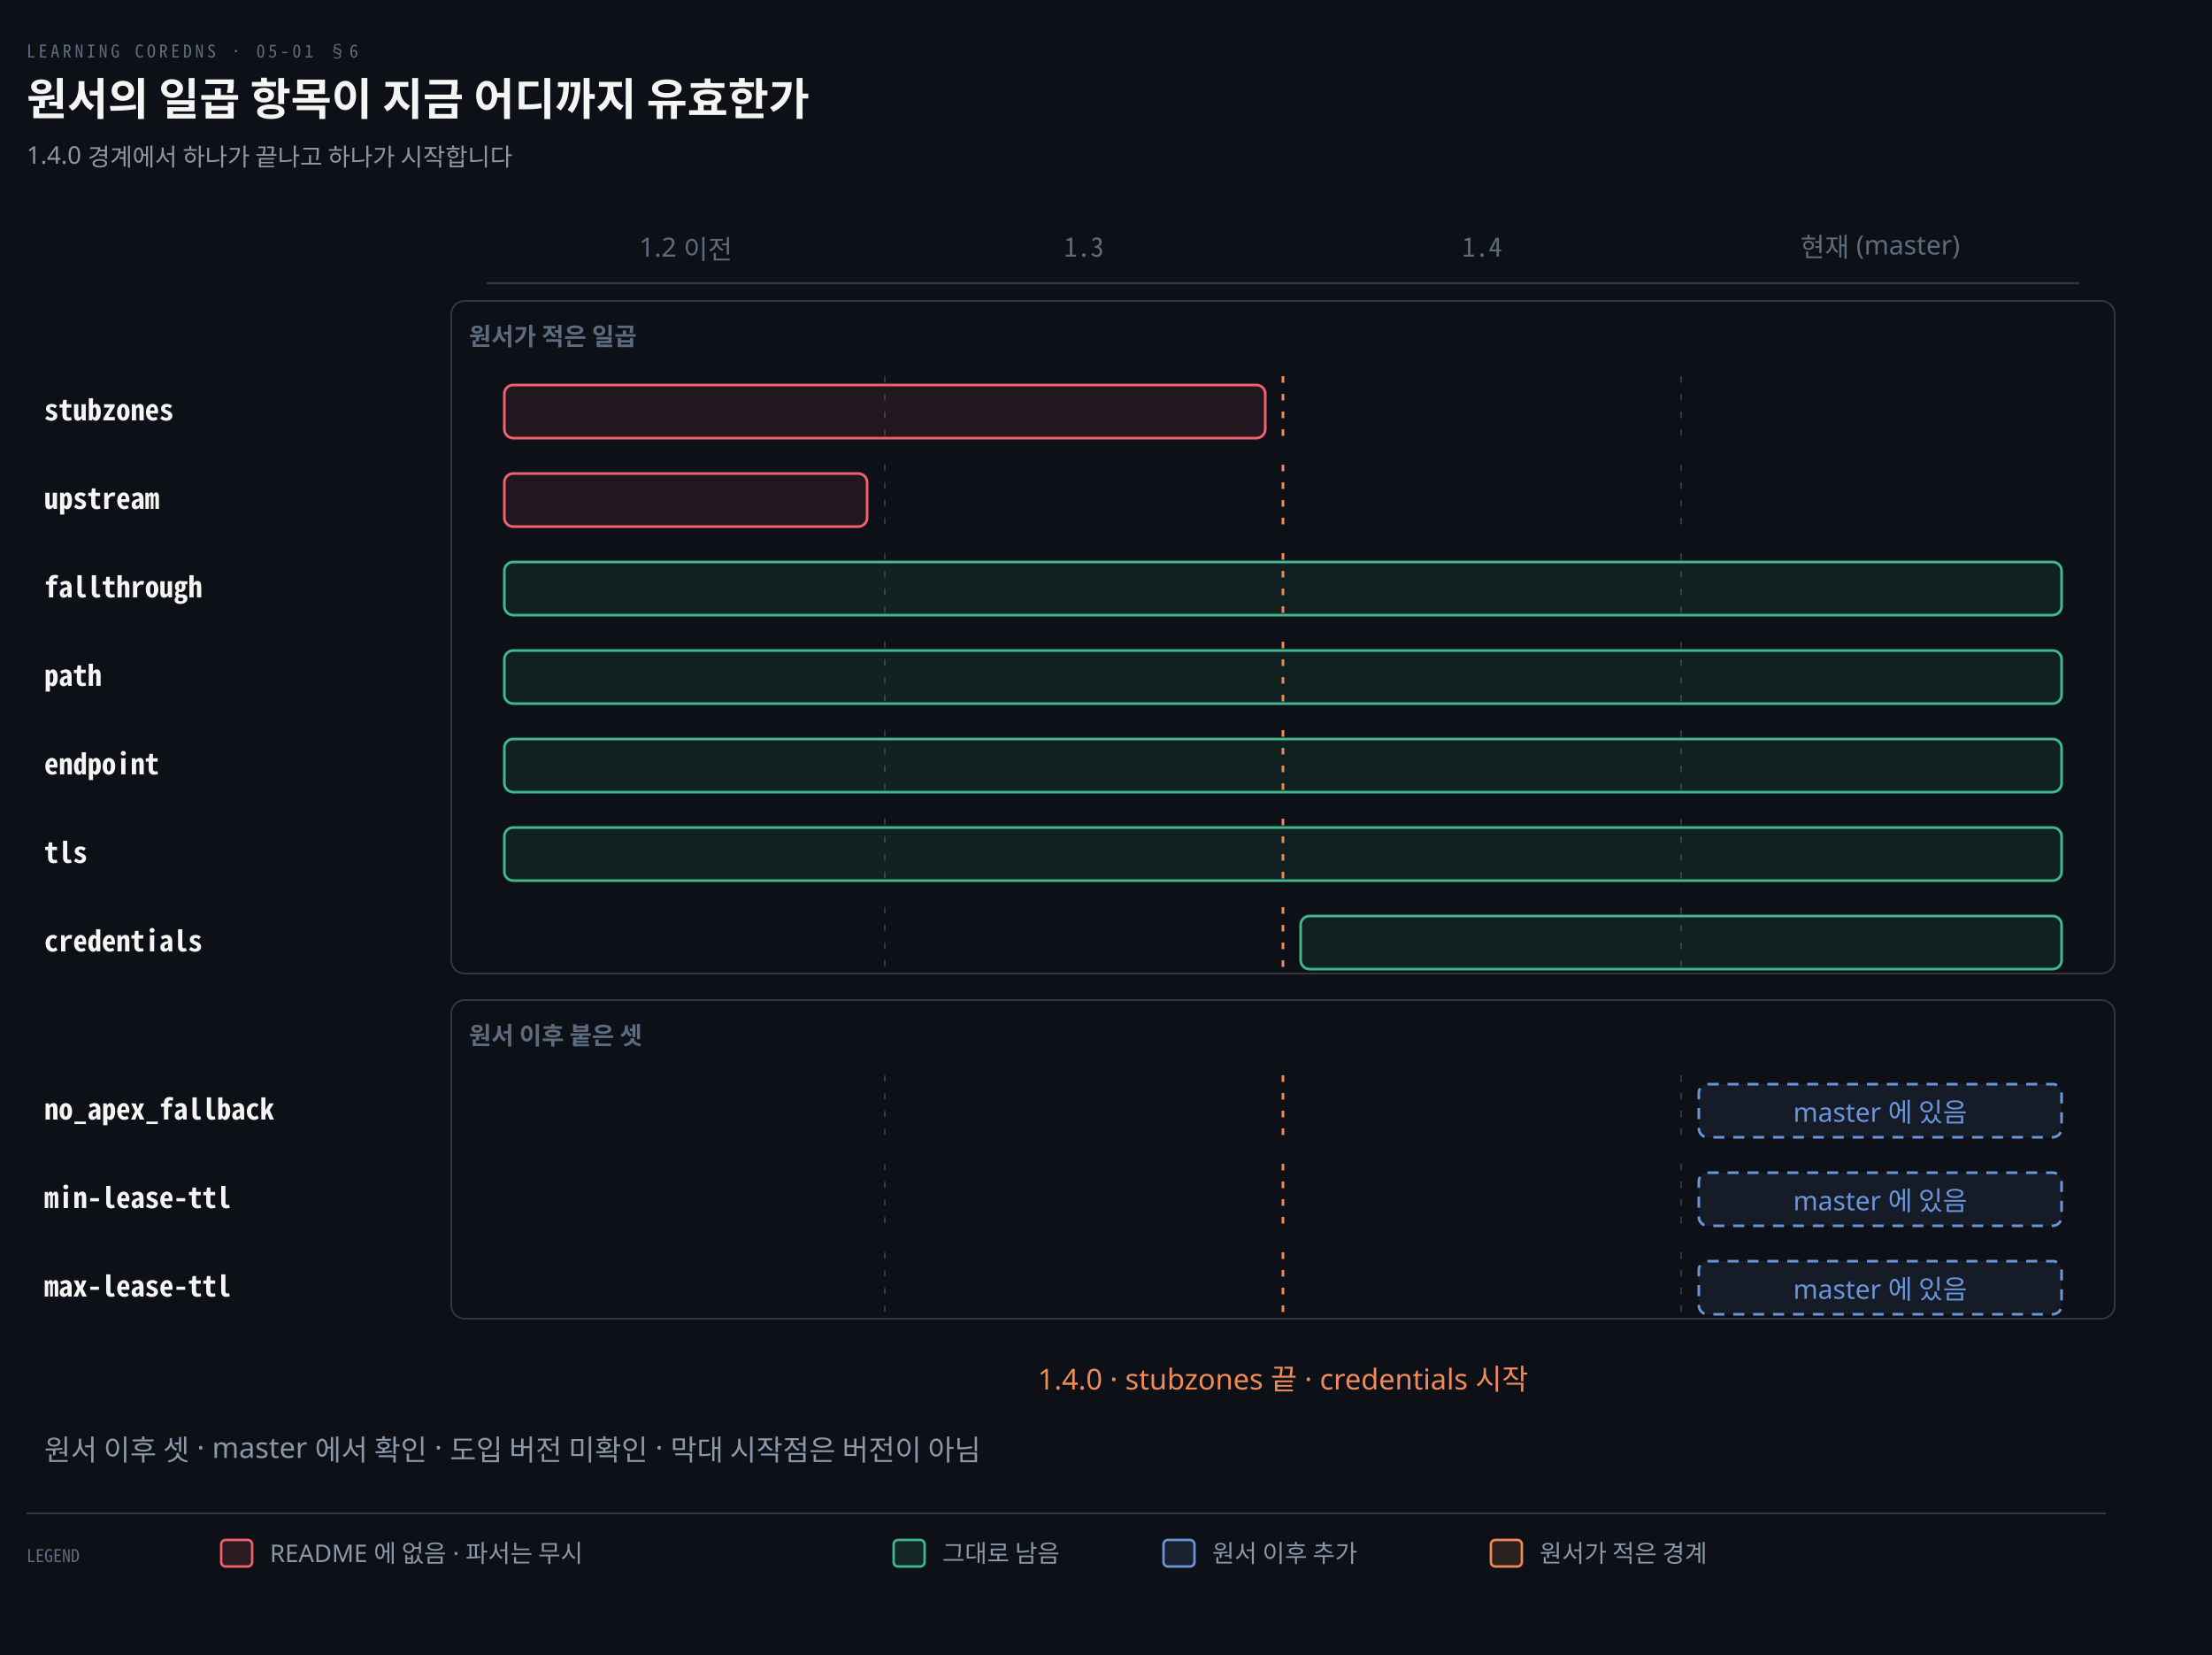
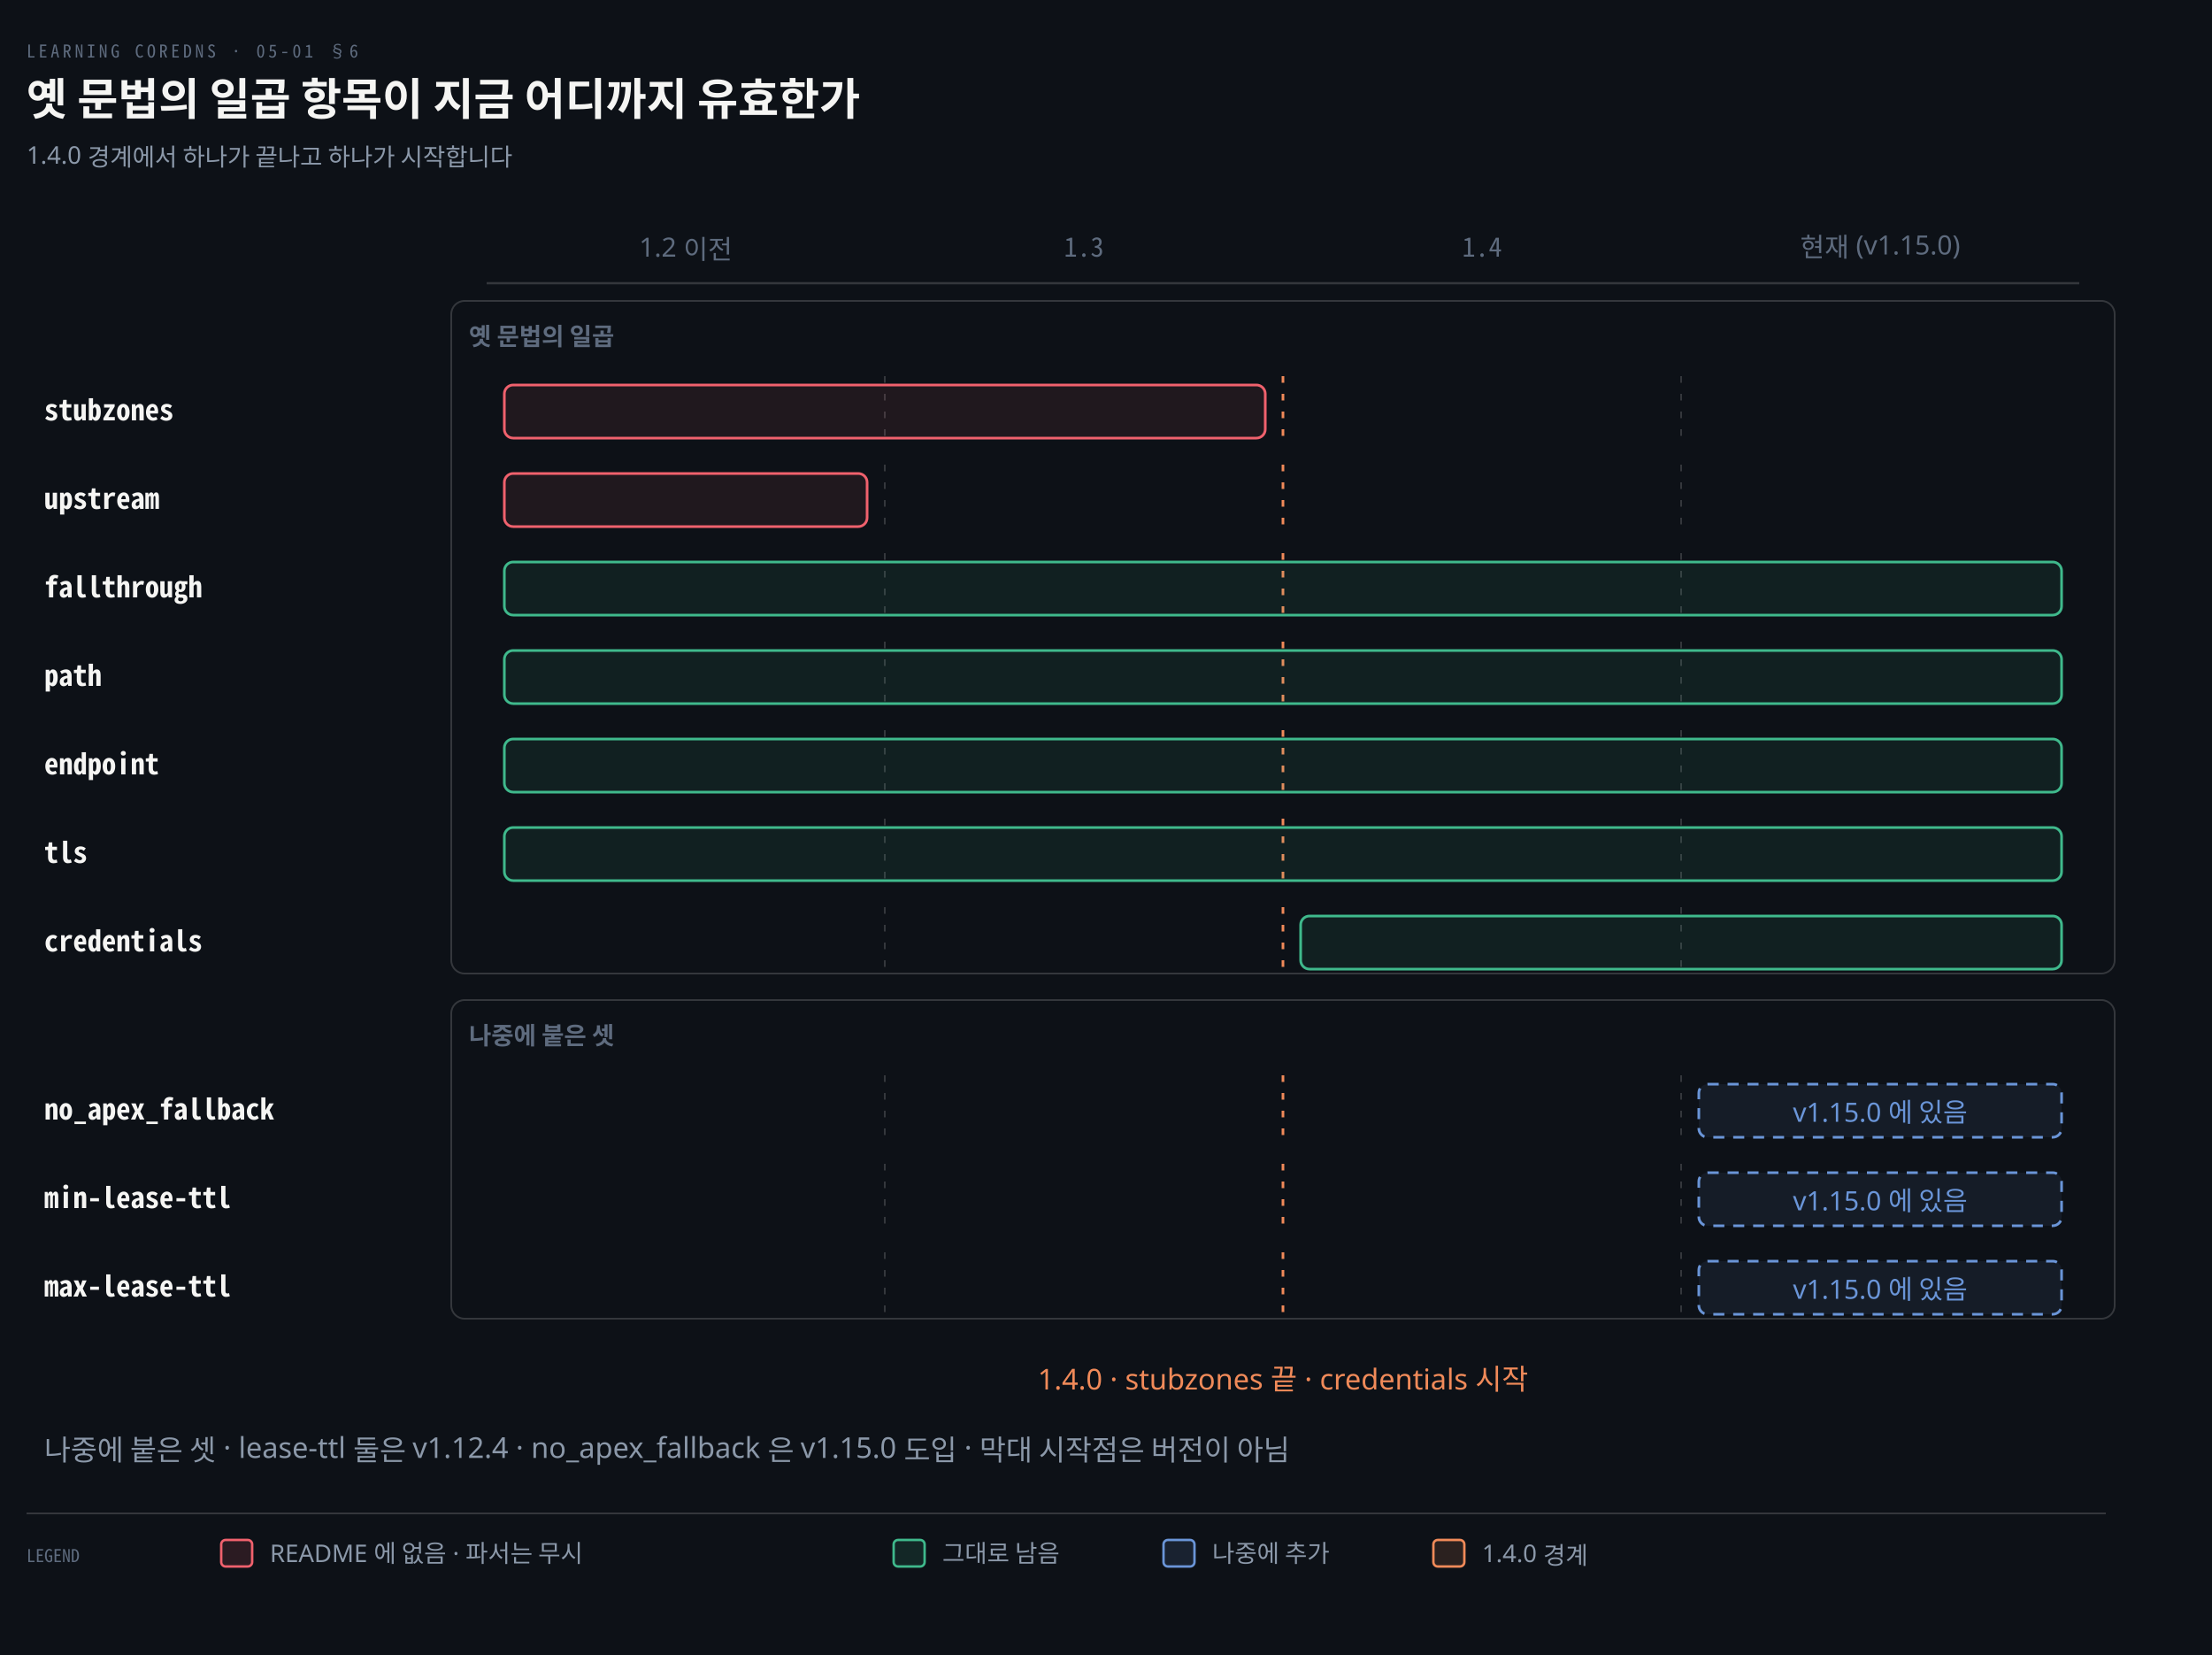
<svg xmlns="http://www.w3.org/2000/svg" viewBox="0 0 1000 748" width="100%" role="img" aria-labelledby="dt dd">
  <defs>
    <marker id="ar" viewBox="0 0 8 8" refX="7" refY="4" markerWidth="6.5" markerHeight="6.5" orient="auto">
      <path d="M0 0 L8 4 L0 8 z" fill="#8B98A9" />
    </marker>
    <marker id="ok" viewBox="0 0 8 8" refX="7" refY="4" markerWidth="6.5" markerHeight="6.5" orient="auto">
      <path d="M0 0 L8 4 L0 8 z" fill="#3FB98C" />
    </marker>
    <marker id="warn" viewBox="0 0 8 8" refX="7" refY="4" markerWidth="6.5" markerHeight="6.5" orient="auto">
      <path d="M0 0 L8 4 L0 8 z" fill="#E3B341" />
    </marker>
    <marker id="bad" viewBox="0 0 8 8" refX="7" refY="4" markerWidth="6.5" markerHeight="6.5" orient="auto">
      <path d="M0 0 L8 4 L0 8 z" fill="#F0616D" />
    </marker>
    <marker id="info" viewBox="0 0 8 8" refX="7" refY="4" markerWidth="6.5" markerHeight="6.5" orient="auto">
      <path d="M0 0 L8 4 L0 8 z" fill="#6A95D8" />
    </marker>
    <marker id="acc" viewBox="0 0 8 8" refX="7" refY="4" markerWidth="6.5" markerHeight="6.5" orient="auto">
      <path d="M0 0 L8 4 L0 8 z" fill="#F08A59" />
    </marker>
    <marker id="soft" viewBox="0 0 8 8" refX="7" refY="4" markerWidth="6.5" markerHeight="6.5" orient="auto">
      <path d="M0 0 L8 4 L0 8 z" fill="#5E6B7E" />
    </marker>
  </defs>
  <rect width="1000" height="748" fill="#0D1117" />
  <text x="12" y="26" font-family="'Geist Mono','Noto Sans Mono CJK KR',monospace" font-size="8" letter-spacing="0.18em" fill="#5E6B7E">LEARNING COREDNS · 05-01 §6</text>
-   <text x="12" y="52" font-family="'Geist','Apple SD Gothic Neo','Noto Sans KR','Malgun Gothic',sans-serif" font-size="20" font-weight="600" fill="#F5F5F3">원서의 일곱 항목이 지금 어디까지 유효한가</text>
+   <text x="12" y="52" font-family="'Geist','Apple SD Gothic Neo','Noto Sans KR','Malgun Gothic',sans-serif" font-size="20" font-weight="600" fill="#F5F5F3">옛 문법의 일곱 항목이 지금 어디까지 유효한가</text>
  <text x="12" y="74" font-family="'Geist','Apple SD Gothic Neo','Noto Sans KR','Malgun Gothic',sans-serif" font-size="11" fill="#8B98A9">1.4.0 경계에서 하나가 끝나고 하나가 시작합니다</text>
  <text x="310.0" y="116" text-anchor="middle" font-family="'Geist','Apple SD Gothic Neo','Noto Sans KR','Malgun Gothic',sans-serif" font-size="12" font-weight="400" fill="#5E6B7E">1.2 이전</text>
  <text x="490.0" y="116" text-anchor="middle" font-family="'Geist Mono','Noto Sans Mono CJK KR',monospace" font-size="12" font-weight="400" fill="#5E6B7E">1.3</text>
  <text x="670.0" y="116" text-anchor="middle" font-family="'Geist Mono','Noto Sans Mono CJK KR',monospace" font-size="12" font-weight="400" fill="#5E6B7E">1.4</text>
-   <text x="850.0" y="116" text-anchor="middle" font-family="'Geist','Apple SD Gothic Neo','Noto Sans KR','Malgun Gothic',sans-serif" font-size="12" font-weight="400" fill="#5E6B7E">현재 (master)</text>
+   <text x="850.0" y="116" text-anchor="middle" font-family="'Geist','Apple SD Gothic Neo','Noto Sans KR','Malgun Gothic',sans-serif" font-size="12" font-weight="400" fill="#5E6B7E">현재 (v1.15.0)</text>
  <line x1="220" y1="128" x2="940" y2="128" stroke="rgba(191,192,192,0.22)" stroke-width="1.0" />
  <rect x="204" y="136" width="752" height="304" rx="6" fill="#0D1117" stroke="rgba(191,192,192,0.22)" stroke-width="0.8" />
-   <text x="212" y="156" text-anchor="start" font-family="'Geist','Apple SD Gothic Neo','Noto Sans KR','Malgun Gothic',sans-serif" font-size="11" font-weight="600" fill="#5E6B7E">원서가 적은 일곱</text>
+   <text x="212" y="156" text-anchor="start" font-family="'Geist','Apple SD Gothic Neo','Noto Sans KR','Malgun Gothic',sans-serif" font-size="11" font-weight="600" fill="#5E6B7E">옛 문법의 일곱</text>
  <rect x="204" y="452" width="752" height="144" rx="6" fill="#0D1117" stroke="rgba(191,192,192,0.22)" stroke-width="0.8" />
-   <text x="212" y="472" text-anchor="start" font-family="'Geist','Apple SD Gothic Neo','Noto Sans KR','Malgun Gothic',sans-serif" font-size="11" font-weight="600" fill="#5E6B7E">원서 이후 붙은 셋</text>
+   <text x="212" y="472" text-anchor="start" font-family="'Geist','Apple SD Gothic Neo','Noto Sans KR','Malgun Gothic',sans-serif" font-size="11" font-weight="600" fill="#5E6B7E">나중에 붙은 셋</text>
  <text x="20" y="190" text-anchor="start" font-family="'Geist Mono','Noto Sans Mono CJK KR',monospace" font-size="13" font-weight="600" fill="#F5F5F3">stubzones</text>
  <line x1="400.0" y1="170" x2="400.0" y2="202" stroke="rgba(191,192,192,0.22)" stroke-width="0.8" stroke-dasharray="3 5" />
  <line x1="580.0" y1="170" x2="580.0" y2="202" stroke="#F08A59" stroke-width="1.2" stroke-dasharray="3 5" />
  <line x1="760.0" y1="170" x2="760.0" y2="202" stroke="rgba(191,192,192,0.22)" stroke-width="0.8" stroke-dasharray="3 5" />
  <rect x="228.0" y="174" width="344.0" height="24" rx="4" fill="#F0616D16" stroke="#F0616D" stroke-width="1.2" />
  <text x="20" y="230" text-anchor="start" font-family="'Geist Mono','Noto Sans Mono CJK KR',monospace" font-size="13" font-weight="600" fill="#F5F5F3">upstream</text>
  <line x1="400.0" y1="210" x2="400.0" y2="242" stroke="rgba(191,192,192,0.22)" stroke-width="0.8" stroke-dasharray="3 5" />
  <line x1="580.0" y1="210" x2="580.0" y2="242" stroke="#F08A59" stroke-width="1.2" stroke-dasharray="3 5" />
  <line x1="760.0" y1="210" x2="760.0" y2="242" stroke="rgba(191,192,192,0.22)" stroke-width="0.8" stroke-dasharray="3 5" />
  <rect x="228.0" y="214" width="164.0" height="24" rx="4" fill="#F0616D16" stroke="#F0616D" stroke-width="1.2" />
  <text x="20" y="270" text-anchor="start" font-family="'Geist Mono','Noto Sans Mono CJK KR',monospace" font-size="13" font-weight="600" fill="#F5F5F3">fallthrough</text>
  <line x1="400.0" y1="250" x2="400.0" y2="282" stroke="rgba(191,192,192,0.22)" stroke-width="0.8" stroke-dasharray="3 5" />
  <line x1="580.0" y1="250" x2="580.0" y2="282" stroke="#F08A59" stroke-width="1.2" stroke-dasharray="3 5" />
  <line x1="760.0" y1="250" x2="760.0" y2="282" stroke="rgba(191,192,192,0.22)" stroke-width="0.8" stroke-dasharray="3 5" />
  <rect x="228.0" y="254" width="704.0" height="24" rx="4" fill="#3FB98C16" stroke="#3FB98C" stroke-width="1.2" />
  <text x="20" y="310" text-anchor="start" font-family="'Geist Mono','Noto Sans Mono CJK KR',monospace" font-size="13" font-weight="600" fill="#F5F5F3">path</text>
  <line x1="400.0" y1="290" x2="400.0" y2="322" stroke="rgba(191,192,192,0.22)" stroke-width="0.8" stroke-dasharray="3 5" />
  <line x1="580.0" y1="290" x2="580.0" y2="322" stroke="#F08A59" stroke-width="1.2" stroke-dasharray="3 5" />
  <line x1="760.0" y1="290" x2="760.0" y2="322" stroke="rgba(191,192,192,0.22)" stroke-width="0.8" stroke-dasharray="3 5" />
  <rect x="228.0" y="294" width="704.0" height="24" rx="4" fill="#3FB98C16" stroke="#3FB98C" stroke-width="1.2" />
  <text x="20" y="350" text-anchor="start" font-family="'Geist Mono','Noto Sans Mono CJK KR',monospace" font-size="13" font-weight="600" fill="#F5F5F3">endpoint</text>
  <line x1="400.0" y1="330" x2="400.0" y2="362" stroke="rgba(191,192,192,0.22)" stroke-width="0.8" stroke-dasharray="3 5" />
  <line x1="580.0" y1="330" x2="580.0" y2="362" stroke="#F08A59" stroke-width="1.2" stroke-dasharray="3 5" />
  <line x1="760.0" y1="330" x2="760.0" y2="362" stroke="rgba(191,192,192,0.22)" stroke-width="0.8" stroke-dasharray="3 5" />
  <rect x="228.0" y="334" width="704.0" height="24" rx="4" fill="#3FB98C16" stroke="#3FB98C" stroke-width="1.2" />
  <text x="20" y="390" text-anchor="start" font-family="'Geist Mono','Noto Sans Mono CJK KR',monospace" font-size="13" font-weight="600" fill="#F5F5F3">tls</text>
  <line x1="400.0" y1="370" x2="400.0" y2="402" stroke="rgba(191,192,192,0.22)" stroke-width="0.8" stroke-dasharray="3 5" />
  <line x1="580.0" y1="370" x2="580.0" y2="402" stroke="#F08A59" stroke-width="1.2" stroke-dasharray="3 5" />
  <line x1="760.0" y1="370" x2="760.0" y2="402" stroke="rgba(191,192,192,0.22)" stroke-width="0.8" stroke-dasharray="3 5" />
  <rect x="228.0" y="374" width="704.0" height="24" rx="4" fill="#3FB98C16" stroke="#3FB98C" stroke-width="1.2" />
  <text x="20" y="430" text-anchor="start" font-family="'Geist Mono','Noto Sans Mono CJK KR',monospace" font-size="13" font-weight="600" fill="#F5F5F3">credentials</text>
  <line x1="400.0" y1="410" x2="400.0" y2="442" stroke="rgba(191,192,192,0.22)" stroke-width="0.8" stroke-dasharray="3 5" />
  <line x1="580.0" y1="410" x2="580.0" y2="442" stroke="#F08A59" stroke-width="1.2" stroke-dasharray="3 5" />
  <line x1="760.0" y1="410" x2="760.0" y2="442" stroke="rgba(191,192,192,0.22)" stroke-width="0.8" stroke-dasharray="3 5" />
  <rect x="588.0" y="414" width="344.0" height="24" rx="4" fill="#3FB98C16" stroke="#3FB98C" stroke-width="1.2" />
  <text x="20" y="506" text-anchor="start" font-family="'Geist Mono','Noto Sans Mono CJK KR',monospace" font-size="13" font-weight="600" fill="#F5F5F3">no_apex_fallback</text>
  <line x1="400.0" y1="486" x2="400.0" y2="518" stroke="rgba(191,192,192,0.22)" stroke-width="0.8" stroke-dasharray="3 5" />
  <line x1="580.0" y1="486" x2="580.0" y2="518" stroke="#F08A59" stroke-width="1.2" stroke-dasharray="3 5" />
  <line x1="760.0" y1="486" x2="760.0" y2="518" stroke="rgba(191,192,192,0.22)" stroke-width="0.8" stroke-dasharray="3 5" />
  <rect x="768.0" y="490" width="164.0" height="24" rx="4" fill="#6A95D816" stroke="#6A95D8" stroke-width="1.2" stroke-dasharray="5 4" />
-   <text x="850.0" y="507" text-anchor="middle" font-family="'Geist','Apple SD Gothic Neo','Noto Sans KR','Malgun Gothic',sans-serif" font-size="12" font-weight="400" fill="#6A95D8">master 에 있음</text>
+   <text x="850.0" y="507" text-anchor="middle" font-family="'Geist','Apple SD Gothic Neo','Noto Sans KR','Malgun Gothic',sans-serif" font-size="12" font-weight="400" fill="#6A95D8">v1.15.0 에 있음</text>
  <text x="20" y="546" text-anchor="start" font-family="'Geist Mono','Noto Sans Mono CJK KR',monospace" font-size="13" font-weight="600" fill="#F5F5F3">min-lease-ttl</text>
  <line x1="400.0" y1="526" x2="400.0" y2="558" stroke="rgba(191,192,192,0.22)" stroke-width="0.8" stroke-dasharray="3 5" />
  <line x1="580.0" y1="526" x2="580.0" y2="558" stroke="#F08A59" stroke-width="1.2" stroke-dasharray="3 5" />
  <line x1="760.0" y1="526" x2="760.0" y2="558" stroke="rgba(191,192,192,0.22)" stroke-width="0.8" stroke-dasharray="3 5" />
  <rect x="768.0" y="530" width="164.0" height="24" rx="4" fill="#6A95D816" stroke="#6A95D8" stroke-width="1.2" stroke-dasharray="5 4" />
-   <text x="850.0" y="547" text-anchor="middle" font-family="'Geist','Apple SD Gothic Neo','Noto Sans KR','Malgun Gothic',sans-serif" font-size="12" font-weight="400" fill="#6A95D8">master 에 있음</text>
+   <text x="850.0" y="547" text-anchor="middle" font-family="'Geist','Apple SD Gothic Neo','Noto Sans KR','Malgun Gothic',sans-serif" font-size="12" font-weight="400" fill="#6A95D8">v1.15.0 에 있음</text>
  <text x="20" y="586" text-anchor="start" font-family="'Geist Mono','Noto Sans Mono CJK KR',monospace" font-size="13" font-weight="600" fill="#F5F5F3">max-lease-ttl</text>
  <line x1="400.0" y1="566" x2="400.0" y2="598" stroke="rgba(191,192,192,0.22)" stroke-width="0.8" stroke-dasharray="3 5" />
  <line x1="580.0" y1="566" x2="580.0" y2="598" stroke="#F08A59" stroke-width="1.2" stroke-dasharray="3 5" />
  <line x1="760.0" y1="566" x2="760.0" y2="598" stroke="rgba(191,192,192,0.22)" stroke-width="0.8" stroke-dasharray="3 5" />
  <rect x="768.0" y="570" width="164.0" height="24" rx="4" fill="#6A95D816" stroke="#6A95D8" stroke-width="1.2" stroke-dasharray="5 4" />
-   <text x="850.0" y="587" text-anchor="middle" font-family="'Geist','Apple SD Gothic Neo','Noto Sans KR','Malgun Gothic',sans-serif" font-size="12" font-weight="400" fill="#6A95D8">master 에 있음</text>
+   <text x="850.0" y="587" text-anchor="middle" font-family="'Geist','Apple SD Gothic Neo','Noto Sans KR','Malgun Gothic',sans-serif" font-size="12" font-weight="400" fill="#6A95D8">v1.15.0 에 있음</text>
  <text x="580.0" y="628" text-anchor="middle" font-family="'Geist','Apple SD Gothic Neo','Noto Sans KR','Malgun Gothic',sans-serif" font-size="13" font-weight="400" fill="#F08A59">1.4.0 · stubzones 끝 · credentials 시작</text>
-   <text x="20" y="660" text-anchor="start" font-family="'Geist','Apple SD Gothic Neo','Noto Sans KR','Malgun Gothic',sans-serif" font-size="13" font-weight="400" fill="#8B98A9">원서 이후 셋 · master 에서 확인 · 도입 버전 미확인 · 막대 시작점은 버전이 아님</text>
+   <text x="20" y="660" text-anchor="start" font-family="'Geist','Apple SD Gothic Neo','Noto Sans KR','Malgun Gothic',sans-serif" font-size="13" font-weight="400" fill="#8B98A9">나중에 붙은 셋 · lease-ttl 둘은 v1.12.4 · no_apex_fallback 은 v1.15.0 도입 · 막대 시작점은 버전이 아님</text>
  <line x1="12" y1="684" x2="952" y2="684" stroke="rgba(191,192,192,0.22)" stroke-width="0.8" />
  <text x="12" y="706" text-anchor="start" font-family="'Geist Mono','Noto Sans Mono CJK KR',monospace" font-size="8" font-weight="400" fill="#5E6B7E">LEGEND</text>
  <rect x="100" y="696" width="14" height="12" rx="2" fill="#F0616D22" stroke="#F0616D" stroke-width="1.1" />
  <text x="122" y="706" text-anchor="start" font-family="'Geist','Apple SD Gothic Neo','Noto Sans KR','Malgun Gothic',sans-serif" font-size="11" font-weight="400" fill="#8B98A9">README 에 없음 · 파서는 무시</text>
  <rect x="404" y="696" width="14" height="12" rx="2" fill="#3FB98C22" stroke="#3FB98C" stroke-width="1.1" />
  <text x="426" y="706" text-anchor="start" font-family="'Geist','Apple SD Gothic Neo','Noto Sans KR','Malgun Gothic',sans-serif" font-size="11" font-weight="400" fill="#8B98A9">그대로 남음</text>
  <rect x="526" y="696" width="14" height="12" rx="2" fill="#6A95D822" stroke="#6A95D8" stroke-width="1.1" />
-   <text x="548" y="706" text-anchor="start" font-family="'Geist','Apple SD Gothic Neo','Noto Sans KR','Malgun Gothic',sans-serif" font-size="11" font-weight="400" fill="#8B98A9">원서 이후 추가</text>
-   <rect x="674" y="696" width="14" height="12" rx="2" fill="#F08A5922" stroke="#F08A59" stroke-width="1.1" />
-   <text x="696" y="706" text-anchor="start" font-family="'Geist','Apple SD Gothic Neo','Noto Sans KR','Malgun Gothic',sans-serif" font-size="11" font-weight="400" fill="#8B98A9">원서가 적은 경계</text>
+   <text x="548" y="706" text-anchor="start" font-family="'Geist','Apple SD Gothic Neo','Noto Sans KR','Malgun Gothic',sans-serif" font-size="11" font-weight="400" fill="#8B98A9">나중에 추가</text>
+   <rect x="648" y="696" width="14" height="12" rx="2" fill="#F08A5922" stroke="#F08A59" stroke-width="1.1" />
+   <text x="670" y="706" text-anchor="start" font-family="'Geist','Apple SD Gothic Neo','Noto Sans KR','Malgun Gothic',sans-serif" font-size="11" font-weight="400" fill="#8B98A9">1.4.0 경계</text>
</svg>
